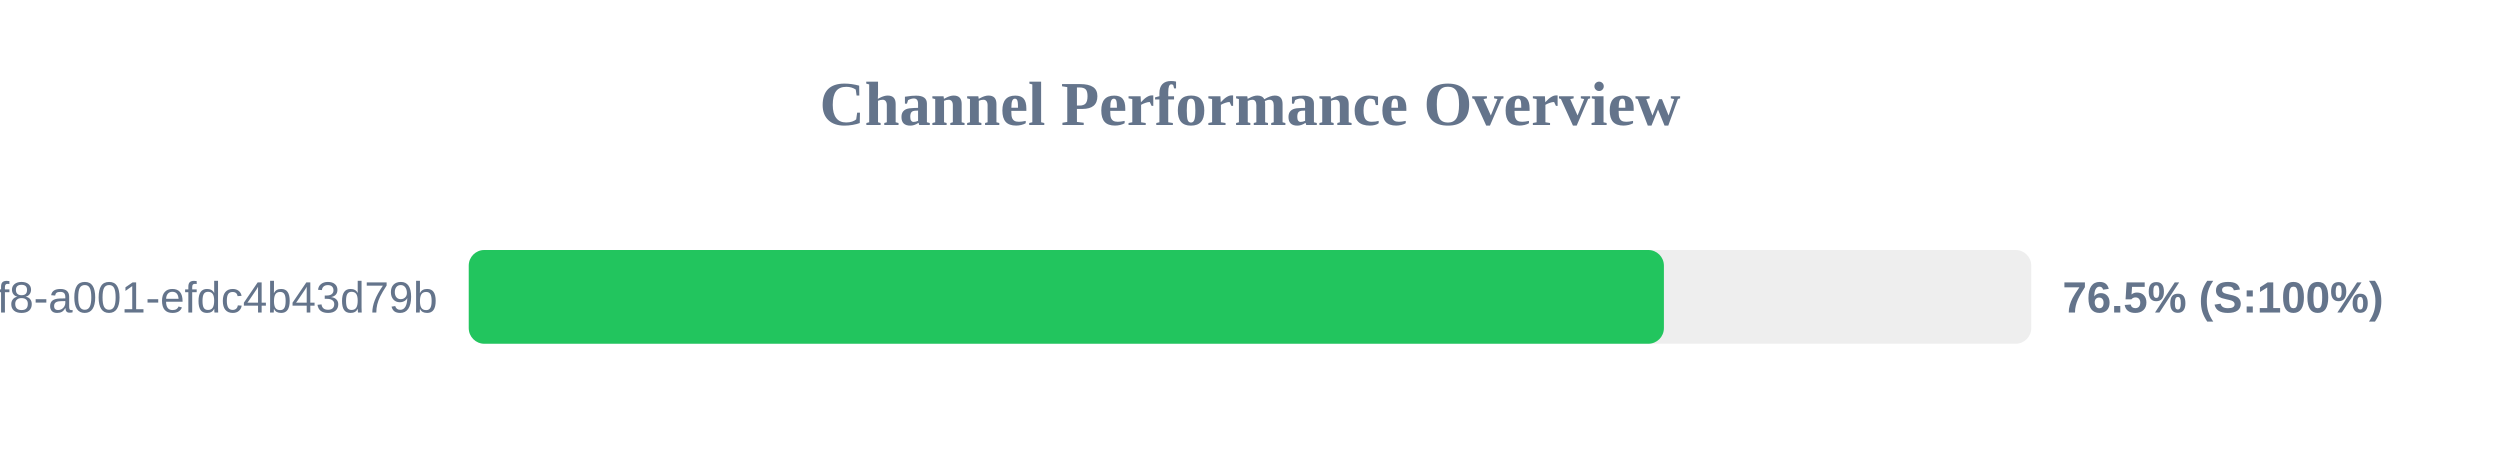
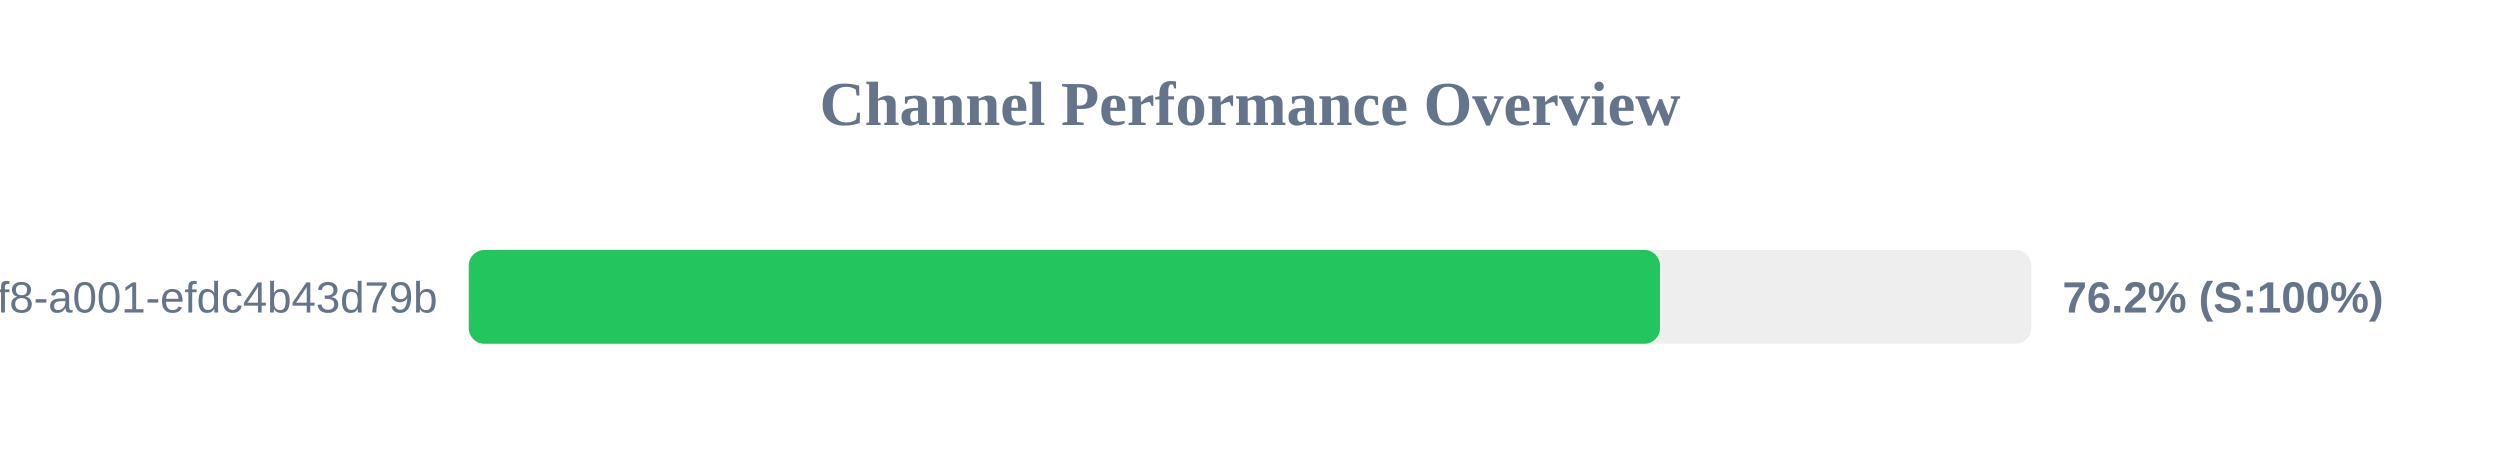
<svg xmlns="http://www.w3.org/2000/svg" width="800" height="150" version="1.1">
  <style>
        .row { font: 14px Arial; fill: #64748b; }
        .score { font: bold 14px Arial; fill: #64748b; }
    </style>
  <text x="400" y="40" text-anchor="middle" font-size="20px" font-weight="bold" fill="#64748b">Channel Performance Overview</text>
  <rect x="150" y="80" width="500" height="30" fill="#eee" rx="5" />
-   <rect x="150" y="80" width="382.45" height="30" fill="#22c55e" rx="5" />
+   <rect x="150" y="80" width="381.2" height="30" fill="#22c55e" rx="5" />
  <text x="140" y="100" text-anchor="end" class="row">?uuid=1fdb6b30-5371-4ff8-a001-efdc4b43d79b</text>
-   <text x="660" y="100" text-anchor="start" class="score">76.5% (S:100%)</text>
+   <text x="660" y="100" text-anchor="start" class="score">76.2% (S:100%)</text>
</svg>
